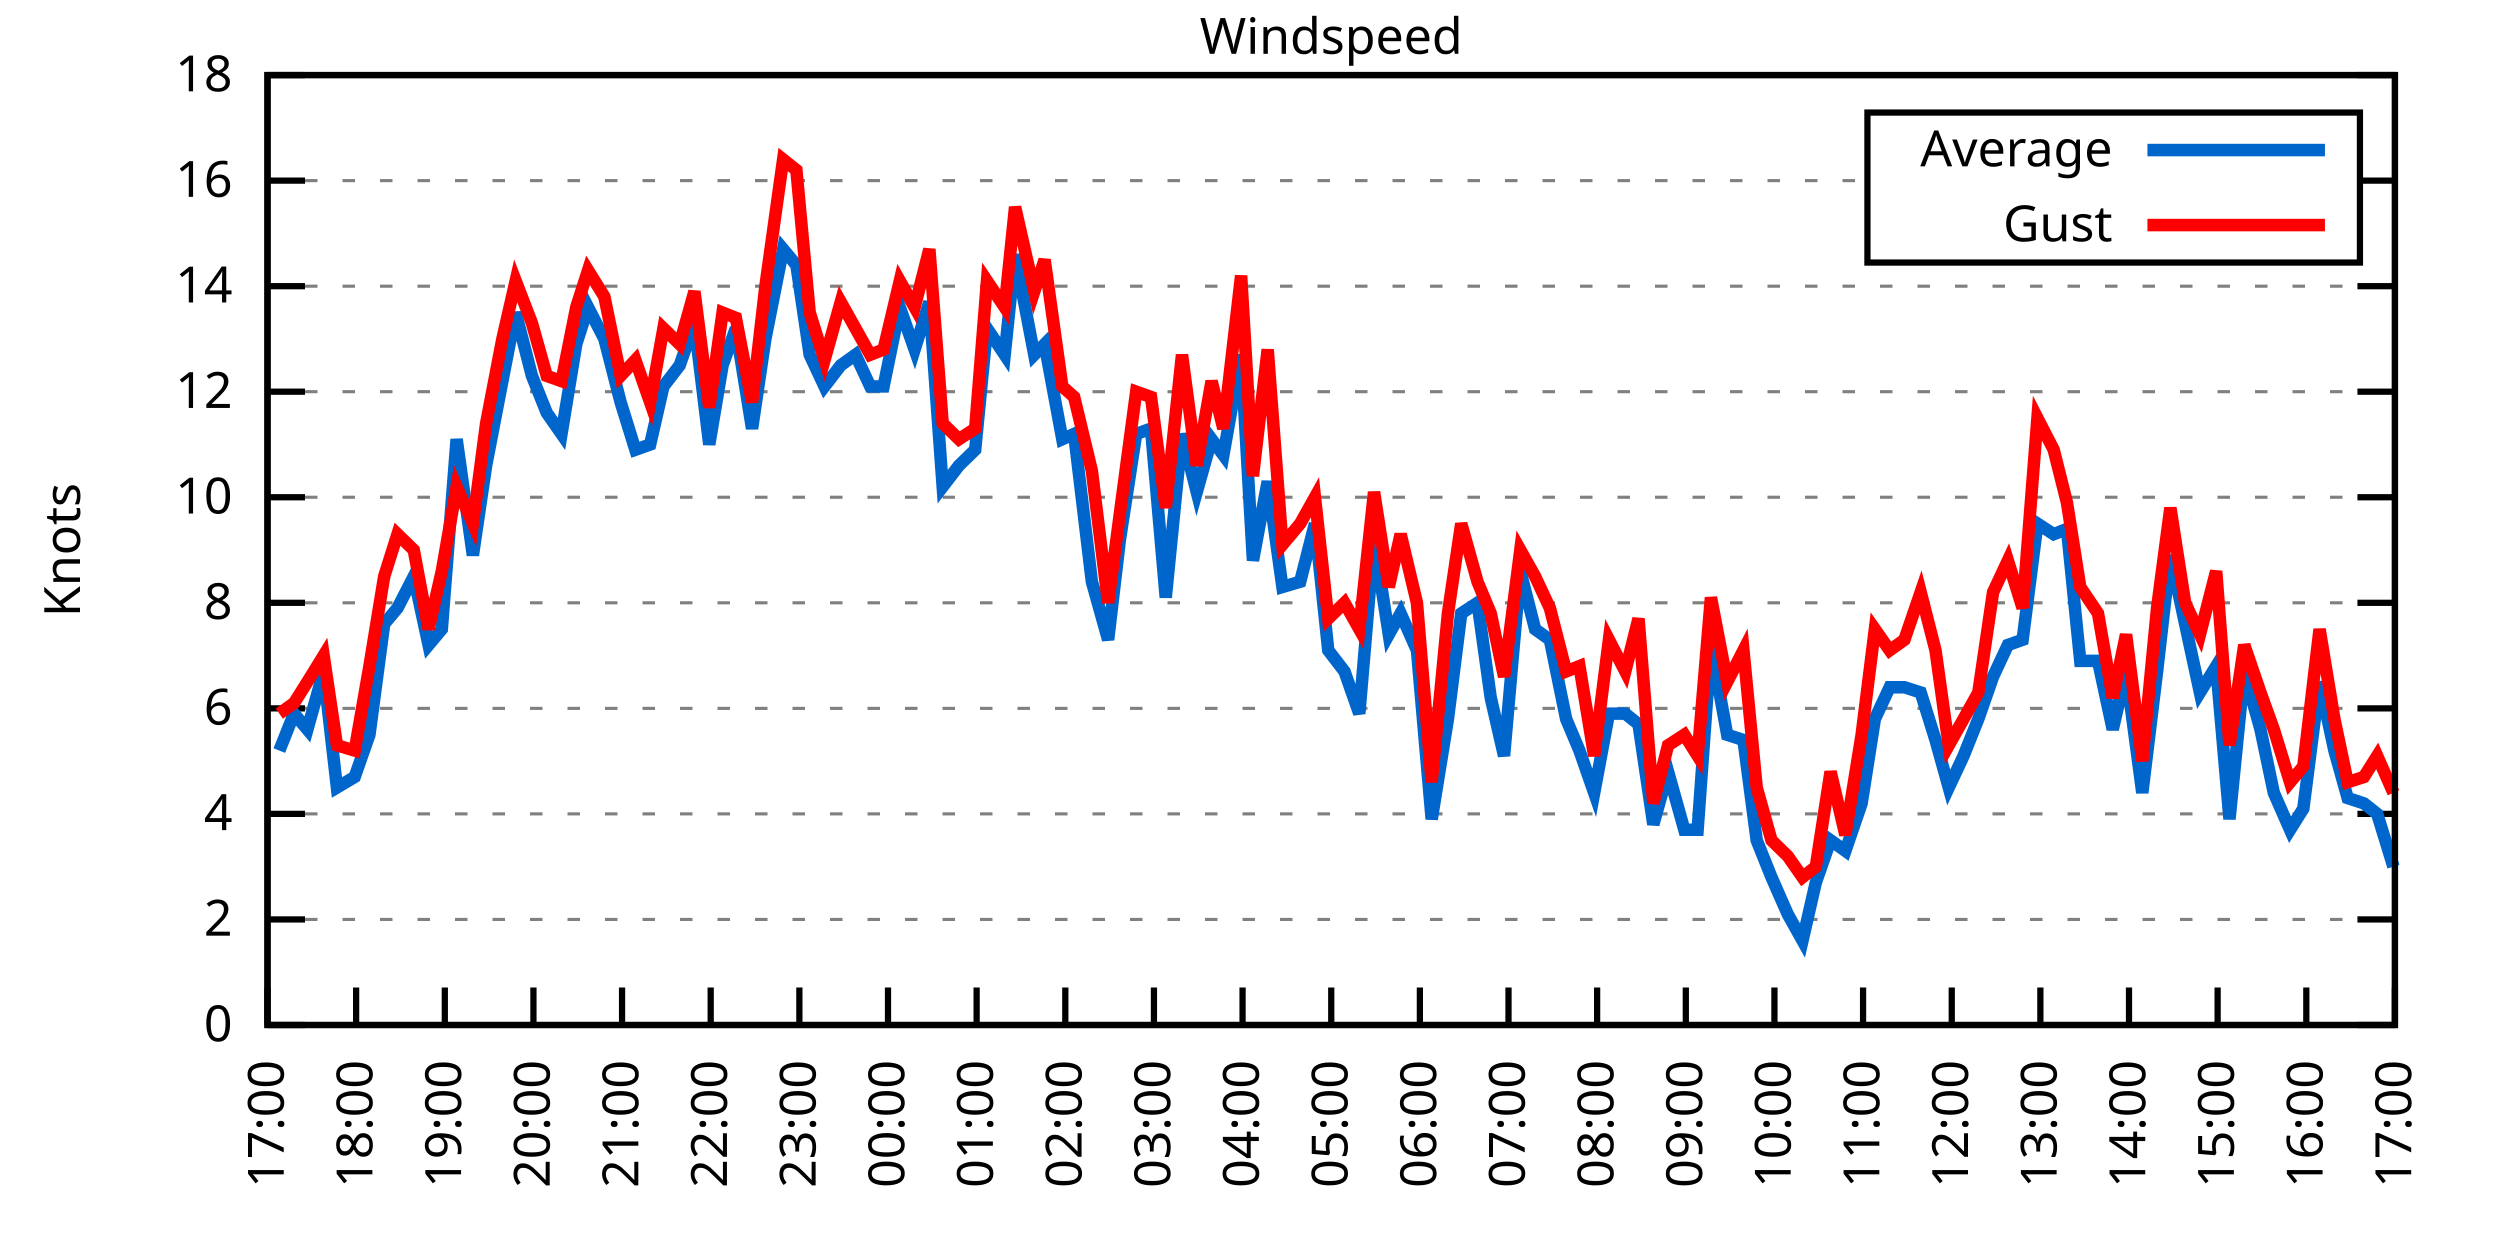
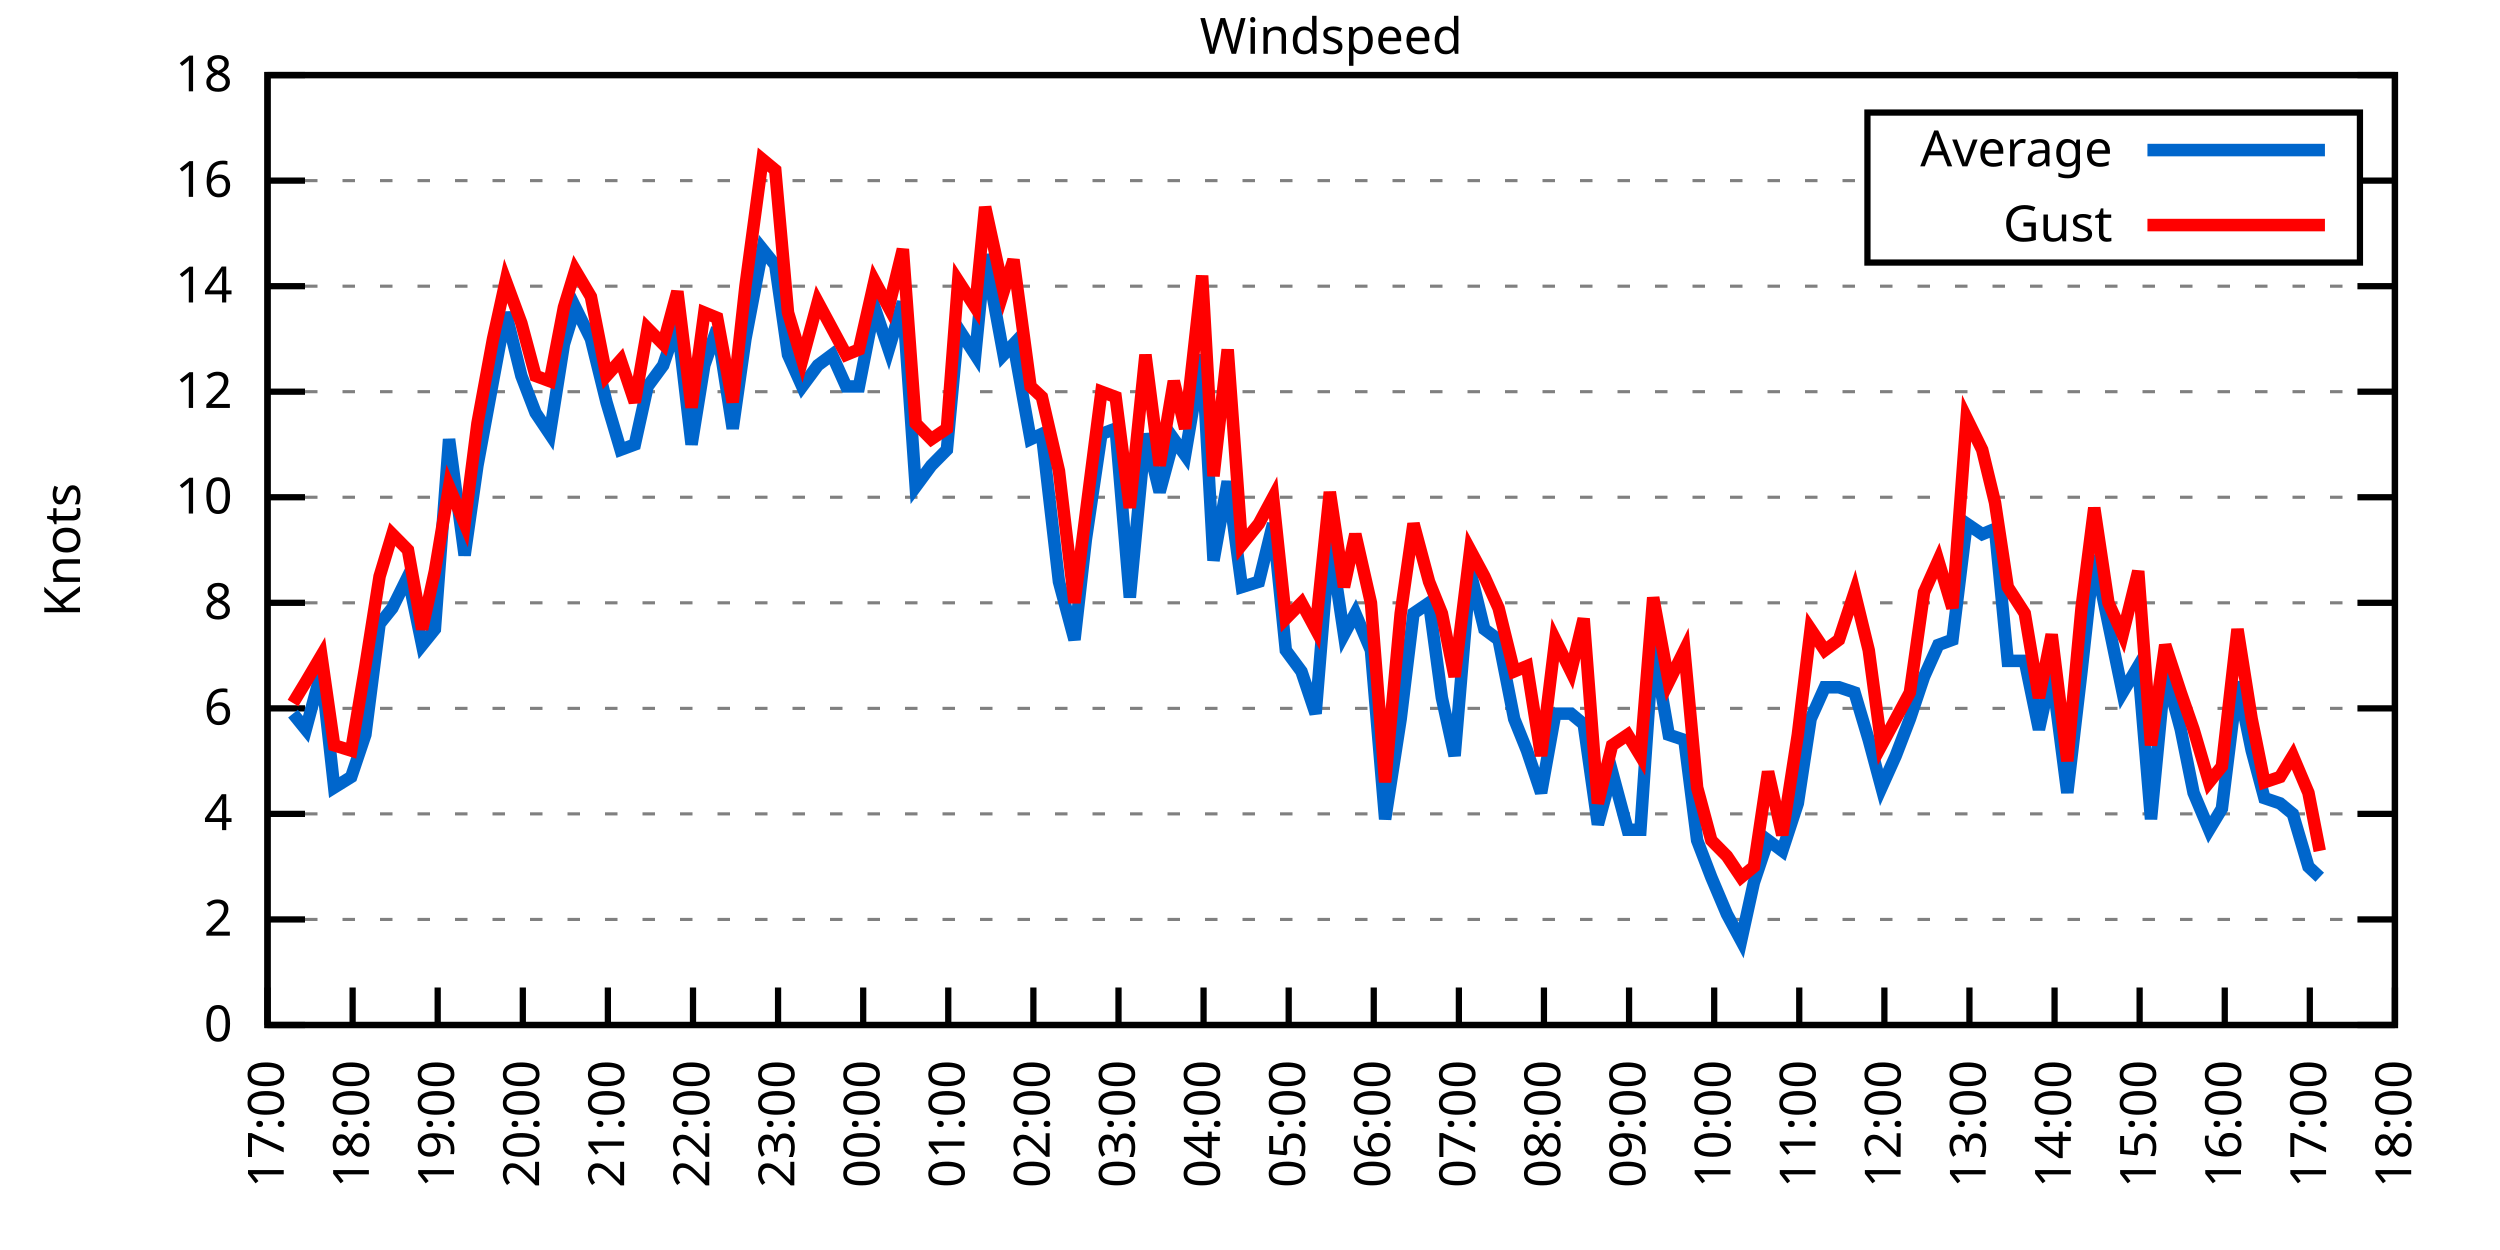
<svg xmlns="http://www.w3.org/2000/svg" xmlns:xlink="http://www.w3.org/1999/xlink" width="400" height="200" viewBox="0 0 400 200">
  <g id="gnuplot_canvas">
    <rect x="0" y="0" width="400" height="200" fill="none" />
    <defs>
      <circle id="gpDot" r="0.5" stroke-width="0.5" stroke="currentColor" />
      <path id="gpPt0" stroke-width="0.333" stroke="currentColor" d="M-1,0 h2 M0,-1 v2" />
      <path id="gpPt1" stroke-width="0.333" stroke="currentColor" d="M-1,-1 L1,1 M1,-1 L-1,1" />
      <path id="gpPt2" stroke-width="0.333" stroke="currentColor" d="M-1,0 L1,0 M0,-1 L0,1 M-1,-1 L1,1 M-1,1 L1,-1" />
      <rect id="gpPt3" stroke-width="0.333" stroke="currentColor" x="-1" y="-1" width="2" height="2" />
      <rect id="gpPt4" stroke-width="0.333" stroke="currentColor" fill="currentColor" x="-1" y="-1" width="2" height="2" />
      <circle id="gpPt5" stroke-width="0.333" stroke="currentColor" cx="0" cy="0" r="1" />
      <use xlink:href="#gpPt5" id="gpPt6" fill="currentColor" stroke="none" />
      <path id="gpPt7" stroke-width="0.333" stroke="currentColor" d="M0,-1.33 L-1.33,0.67 L1.33,0.67 z" />
      <use xlink:href="#gpPt7" id="gpPt8" fill="currentColor" stroke="none" />
      <use xlink:href="#gpPt7" id="gpPt9" stroke="currentColor" transform="rotate(180)" />
      <use xlink:href="#gpPt9" id="gpPt10" fill="currentColor" stroke="none" />
      <use xlink:href="#gpPt3" id="gpPt11" stroke="currentColor" transform="rotate(45)" />
      <use xlink:href="#gpPt11" id="gpPt12" fill="currentColor" stroke="none" />
      <path id="gpPt13" stroke-width="0.333" stroke="currentColor" d="M0,1.330 L1.265,0.411 L0.782,-1.067 L-0.782,-1.076 L-1.265,0.411 z" />
      <use xlink:href="#gpPt13" id="gpPt14" fill="currentColor" stroke="none" />
      <filter id="textbox" filterUnits="objectBoundingBox" x="0" y="0" height="1" width="1">
        <feFlood flood-color="white" flood-opacity="1" result="bgnd" />
        <feComposite in="SourceGraphic" in2="bgnd" operator="atop" />
      </filter>
      <filter id="greybox" filterUnits="objectBoundingBox" x="0" y="0" height="1" width="1">
        <feFlood flood-color="lightgrey" flood-opacity="1" result="grey" />
        <feComposite in="SourceGraphic" in2="grey" operator="atop" />
      </filter>
    </defs>
    <g fill="none" color="white" stroke="currentColor" stroke-width="1.00" stroke-linecap="butt" stroke-linejoin="miter">
</g>
    <g fill="none" color="black" stroke="currentColor" stroke-width="1.00" stroke-linecap="butt" stroke-linejoin="miter">
      <g stroke="none" shape-rendering="crispEdges">
        <polygon fill="rgb(255, 255, 255)" points="42.80,164.00 383.18,164.00 383.18,12.02 42.80,12.02 " />
      </g>
    </g>
    <g fill="none" color="black" stroke="currentColor" stroke-width="1.00" stroke-linecap="butt" stroke-linejoin="miter">
</g>
    <g fill="none" color="black" stroke="black" stroke-width="0.50" stroke-linecap="butt" stroke-linejoin="miter">
</g>
    <g fill="none" color="gray" stroke="currentColor" stroke-width="0.50" stroke-linecap="butt" stroke-linejoin="miter">
      <path stroke="gray" stroke-dasharray="2,4" class="gridline" d="M42.80,164.00 L383.19,164.00  " />
    </g>
    <g fill="none" color="gray" stroke="gray" stroke-width="1.00" stroke-linecap="butt" stroke-linejoin="miter">
</g>
    <g fill="none" color="black" stroke="currentColor" stroke-width="1.00" stroke-linecap="butt" stroke-linejoin="miter">
      <path stroke="black" d="M42.80,164.00 L48.80,164.00 M383.19,164.00 L377.19,164.00  " />
      <g transform="translate(37.20,166.60)" stroke="none" fill="black" font-family="Sans" font-size="8.00" text-anchor="end">
        <text>
          <tspan font-family="Sans"> 0</tspan>
        </text>
      </g>
    </g>
    <g fill="none" color="black" stroke="currentColor" stroke-width="1.00" stroke-linecap="butt" stroke-linejoin="miter">
</g>
    <g fill="none" color="black" stroke="black" stroke-width="0.50" stroke-linecap="butt" stroke-linejoin="miter">
</g>
    <g fill="none" color="gray" stroke="currentColor" stroke-width="0.50" stroke-linecap="butt" stroke-linejoin="miter">
      <path stroke="gray" stroke-dasharray="2,4" class="gridline" d="M42.80,147.11 L383.19,147.11  " />
    </g>
    <g fill="none" color="gray" stroke="gray" stroke-width="1.00" stroke-linecap="butt" stroke-linejoin="miter">
</g>
    <g fill="none" color="black" stroke="currentColor" stroke-width="1.00" stroke-linecap="butt" stroke-linejoin="miter">
      <path stroke="black" d="M42.80,147.11 L48.80,147.11 M383.19,147.11 L377.19,147.11  " />
      <g transform="translate(37.20,149.71)" stroke="none" fill="black" font-family="Sans" font-size="8.00" text-anchor="end">
        <text>
          <tspan font-family="Sans"> 2</tspan>
        </text>
      </g>
    </g>
    <g fill="none" color="black" stroke="currentColor" stroke-width="1.00" stroke-linecap="butt" stroke-linejoin="miter">
</g>
    <g fill="none" color="black" stroke="black" stroke-width="0.50" stroke-linecap="butt" stroke-linejoin="miter">
</g>
    <g fill="none" color="gray" stroke="currentColor" stroke-width="0.50" stroke-linecap="butt" stroke-linejoin="miter">
      <path stroke="gray" stroke-dasharray="2,4" class="gridline" d="M42.80,130.22 L383.19,130.22  " />
    </g>
    <g fill="none" color="gray" stroke="gray" stroke-width="1.00" stroke-linecap="butt" stroke-linejoin="miter">
</g>
    <g fill="none" color="black" stroke="currentColor" stroke-width="1.00" stroke-linecap="butt" stroke-linejoin="miter">
      <path stroke="black" d="M42.80,130.22 L48.80,130.22 M383.19,130.22 L377.19,130.22  " />
      <g transform="translate(37.20,132.82)" stroke="none" fill="black" font-family="Sans" font-size="8.00" text-anchor="end">
        <text>
          <tspan font-family="Sans"> 4</tspan>
        </text>
      </g>
    </g>
    <g fill="none" color="black" stroke="currentColor" stroke-width="1.00" stroke-linecap="butt" stroke-linejoin="miter">
</g>
    <g fill="none" color="black" stroke="black" stroke-width="0.50" stroke-linecap="butt" stroke-linejoin="miter">
</g>
    <g fill="none" color="gray" stroke="currentColor" stroke-width="0.50" stroke-linecap="butt" stroke-linejoin="miter">
      <path stroke="gray" stroke-dasharray="2,4" class="gridline" d="M42.80,113.34 L383.19,113.34  " />
    </g>
    <g fill="none" color="gray" stroke="gray" stroke-width="1.00" stroke-linecap="butt" stroke-linejoin="miter">
</g>
    <g fill="none" color="black" stroke="currentColor" stroke-width="1.00" stroke-linecap="butt" stroke-linejoin="miter">
      <path stroke="black" d="M42.80,113.34 L48.80,113.34 M383.19,113.34 L377.19,113.34  " />
      <g transform="translate(37.20,115.94)" stroke="none" fill="black" font-family="Sans" font-size="8.00" text-anchor="end">
        <text>
          <tspan font-family="Sans"> 6</tspan>
        </text>
      </g>
    </g>
    <g fill="none" color="black" stroke="currentColor" stroke-width="1.00" stroke-linecap="butt" stroke-linejoin="miter">
</g>
    <g fill="none" color="black" stroke="black" stroke-width="0.50" stroke-linecap="butt" stroke-linejoin="miter">
</g>
    <g fill="none" color="gray" stroke="currentColor" stroke-width="0.50" stroke-linecap="butt" stroke-linejoin="miter">
      <path stroke="gray" stroke-dasharray="2,4" class="gridline" d="M42.80,96.45 L383.19,96.45  " />
    </g>
    <g fill="none" color="gray" stroke="gray" stroke-width="1.00" stroke-linecap="butt" stroke-linejoin="miter">
</g>
    <g fill="none" color="black" stroke="currentColor" stroke-width="1.00" stroke-linecap="butt" stroke-linejoin="miter">
      <path stroke="black" d="M42.80,96.45 L48.80,96.45 M383.19,96.45 L377.19,96.45  " />
      <g transform="translate(37.20,99.05)" stroke="none" fill="black" font-family="Sans" font-size="8.00" text-anchor="end">
        <text>
          <tspan font-family="Sans"> 8</tspan>
        </text>
      </g>
    </g>
    <g fill="none" color="black" stroke="currentColor" stroke-width="1.00" stroke-linecap="butt" stroke-linejoin="miter">
</g>
    <g fill="none" color="black" stroke="black" stroke-width="0.50" stroke-linecap="butt" stroke-linejoin="miter">
</g>
    <g fill="none" color="gray" stroke="currentColor" stroke-width="0.50" stroke-linecap="butt" stroke-linejoin="miter">
      <path stroke="gray" stroke-dasharray="2,4" class="gridline" d="M42.80,79.56 L383.19,79.56  " />
    </g>
    <g fill="none" color="gray" stroke="gray" stroke-width="1.00" stroke-linecap="butt" stroke-linejoin="miter">
</g>
    <g fill="none" color="black" stroke="currentColor" stroke-width="1.00" stroke-linecap="butt" stroke-linejoin="miter">
      <path stroke="black" d="M42.80,79.56 L48.80,79.56 M383.19,79.56 L377.19,79.56  " />
      <g transform="translate(37.20,82.16)" stroke="none" fill="black" font-family="Sans" font-size="8.00" text-anchor="end">
        <text>
          <tspan font-family="Sans"> 10</tspan>
        </text>
      </g>
    </g>
    <g fill="none" color="black" stroke="currentColor" stroke-width="1.00" stroke-linecap="butt" stroke-linejoin="miter">
</g>
    <g fill="none" color="black" stroke="black" stroke-width="0.50" stroke-linecap="butt" stroke-linejoin="miter">
</g>
    <g fill="none" color="gray" stroke="currentColor" stroke-width="0.50" stroke-linecap="butt" stroke-linejoin="miter">
      <path stroke="gray" stroke-dasharray="2,4" class="gridline" d="M42.80,62.67 L383.19,62.67  " />
    </g>
    <g fill="none" color="gray" stroke="gray" stroke-width="1.00" stroke-linecap="butt" stroke-linejoin="miter">
</g>
    <g fill="none" color="black" stroke="currentColor" stroke-width="1.00" stroke-linecap="butt" stroke-linejoin="miter">
      <path stroke="black" d="M42.80,62.67 L48.80,62.67 M383.19,62.67 L377.19,62.67  " />
      <g transform="translate(37.20,65.27)" stroke="none" fill="black" font-family="Sans" font-size="8.00" text-anchor="end">
        <text>
          <tspan font-family="Sans"> 12</tspan>
        </text>
      </g>
    </g>
    <g fill="none" color="black" stroke="currentColor" stroke-width="1.00" stroke-linecap="butt" stroke-linejoin="miter">
</g>
    <g fill="none" color="black" stroke="black" stroke-width="0.50" stroke-linecap="butt" stroke-linejoin="miter">
</g>
    <g fill="none" color="gray" stroke="currentColor" stroke-width="0.50" stroke-linecap="butt" stroke-linejoin="miter">
      <path stroke="gray" stroke-dasharray="2,4" class="gridline" d="M42.80,45.79 L383.19,45.79  " />
    </g>
    <g fill="none" color="gray" stroke="gray" stroke-width="1.00" stroke-linecap="butt" stroke-linejoin="miter">
</g>
    <g fill="none" color="black" stroke="currentColor" stroke-width="1.00" stroke-linecap="butt" stroke-linejoin="miter">
      <path stroke="black" d="M42.80,45.79 L48.80,45.79 M383.19,45.79 L377.19,45.79  " />
      <g transform="translate(37.20,48.39)" stroke="none" fill="black" font-family="Sans" font-size="8.00" text-anchor="end">
        <text>
          <tspan font-family="Sans"> 14</tspan>
        </text>
      </g>
    </g>
    <g fill="none" color="black" stroke="currentColor" stroke-width="1.00" stroke-linecap="butt" stroke-linejoin="miter">
</g>
    <g fill="none" color="black" stroke="black" stroke-width="0.50" stroke-linecap="butt" stroke-linejoin="miter">
</g>
    <g fill="none" color="gray" stroke="currentColor" stroke-width="0.50" stroke-linecap="butt" stroke-linejoin="miter">
      <path stroke="gray" stroke-dasharray="2,4" class="gridline" d="M42.80,28.90 L298.79,28.90 M377.59,28.90 L383.19,28.90  " />
    </g>
    <g fill="none" color="gray" stroke="gray" stroke-width="1.00" stroke-linecap="butt" stroke-linejoin="miter">
</g>
    <g fill="none" color="black" stroke="currentColor" stroke-width="1.00" stroke-linecap="butt" stroke-linejoin="miter">
      <path stroke="black" d="M42.80,28.90 L48.80,28.90 M383.19,28.90 L377.19,28.90  " />
      <g transform="translate(37.20,31.50)" stroke="none" fill="black" font-family="Sans" font-size="8.00" text-anchor="end">
        <text>
          <tspan font-family="Sans"> 16</tspan>
        </text>
      </g>
    </g>
    <g fill="none" color="black" stroke="currentColor" stroke-width="1.00" stroke-linecap="butt" stroke-linejoin="miter">
</g>
    <g fill="none" color="black" stroke="black" stroke-width="0.50" stroke-linecap="butt" stroke-linejoin="miter">
</g>
    <g fill="none" color="gray" stroke="currentColor" stroke-width="0.50" stroke-linecap="butt" stroke-linejoin="miter">
      <path stroke="gray" stroke-dasharray="2,4" class="gridline" d="M42.80,12.01 L383.19,12.01  " />
    </g>
    <g fill="none" color="gray" stroke="gray" stroke-width="1.00" stroke-linecap="butt" stroke-linejoin="miter">
</g>
    <g fill="none" color="black" stroke="currentColor" stroke-width="1.00" stroke-linecap="butt" stroke-linejoin="miter">
      <path stroke="black" d="M42.80,12.01 L48.80,12.01 M383.19,12.01 L377.19,12.01  " />
      <g transform="translate(37.20,14.61)" stroke="none" fill="black" font-family="Sans" font-size="8.00" text-anchor="end">
        <text>
          <tspan font-family="Sans"> 18</tspan>
        </text>
      </g>
    </g>
    <g fill="none" color="black" stroke="currentColor" stroke-width="1.00" stroke-linecap="butt" stroke-linejoin="miter">
      <path stroke="black" d="M42.80,164.00 L42.80,158.00  " />
      <g transform="translate(45.40,169.60) rotate(270.00)" stroke="none" fill="black" font-family="Sans" font-size="8.00" text-anchor="end">
        <text>
          <tspan font-family="Sans">17:00</tspan>
        </text>
      </g>
    </g>
    <g fill="none" color="black" stroke="currentColor" stroke-width="1.00" stroke-linecap="butt" stroke-linejoin="miter">
-       <path stroke="black" d="M56.98,164.00 L56.98,158.00  " />
-       <g transform="translate(59.58,169.60) rotate(270.00)" stroke="none" fill="black" font-family="Sans" font-size="8.00" text-anchor="end">
+       <path stroke="black" d="M56.42,164.00 L56.42,158.00  " />
+       <g transform="translate(59.02,169.60) rotate(270.00)" stroke="none" fill="black" font-family="Sans" font-size="8.00" text-anchor="end">
        <text>
          <tspan font-family="Sans">18:00</tspan>
        </text>
      </g>
    </g>
    <g fill="none" color="black" stroke="currentColor" stroke-width="1.00" stroke-linecap="butt" stroke-linejoin="miter">
-       <path stroke="black" d="M71.17,164.00 L71.17,158.00  " />
-       <g transform="translate(73.77,169.60) rotate(270.00)" stroke="none" fill="black" font-family="Sans" font-size="8.00" text-anchor="end">
+       <path stroke="black" d="M70.03,164.00 L70.03,158.00  " />
+       <g transform="translate(72.63,169.60) rotate(270.00)" stroke="none" fill="black" font-family="Sans" font-size="8.00" text-anchor="end">
        <text>
          <tspan font-family="Sans">19:00</tspan>
        </text>
      </g>
    </g>
    <g fill="none" color="black" stroke="currentColor" stroke-width="1.00" stroke-linecap="butt" stroke-linejoin="miter">
-       <path stroke="black" d="M85.35,164.00 L85.35,158.00  " />
-       <g transform="translate(87.95,169.60) rotate(270.00)" stroke="none" fill="black" font-family="Sans" font-size="8.00" text-anchor="end">
+       <path stroke="black" d="M83.65,164.00 L83.65,158.00  " />
+       <g transform="translate(86.25,169.60) rotate(270.00)" stroke="none" fill="black" font-family="Sans" font-size="8.00" text-anchor="end">
        <text>
          <tspan font-family="Sans">20:00</tspan>
        </text>
      </g>
    </g>
    <g fill="none" color="black" stroke="currentColor" stroke-width="1.00" stroke-linecap="butt" stroke-linejoin="miter">
-       <path stroke="black" d="M99.53,164.00 L99.53,158.00  " />
-       <g transform="translate(102.13,169.60) rotate(270.00)" stroke="none" fill="black" font-family="Sans" font-size="8.00" text-anchor="end">
+       <path stroke="black" d="M97.26,164.00 L97.26,158.00  " />
+       <g transform="translate(99.86,169.60) rotate(270.00)" stroke="none" fill="black" font-family="Sans" font-size="8.00" text-anchor="end">
        <text>
          <tspan font-family="Sans">21:00</tspan>
        </text>
      </g>
    </g>
    <g fill="none" color="black" stroke="currentColor" stroke-width="1.00" stroke-linecap="butt" stroke-linejoin="miter">
-       <path stroke="black" d="M113.71,164.00 L113.71,158.00  " />
-       <g transform="translate(116.31,169.60) rotate(270.00)" stroke="none" fill="black" font-family="Sans" font-size="8.00" text-anchor="end">
+       <path stroke="black" d="M110.88,164.00 L110.88,158.00  " />
+       <g transform="translate(113.48,169.60) rotate(270.00)" stroke="none" fill="black" font-family="Sans" font-size="8.00" text-anchor="end">
        <text>
          <tspan font-family="Sans">22:00</tspan>
        </text>
      </g>
    </g>
    <g fill="none" color="black" stroke="currentColor" stroke-width="1.00" stroke-linecap="butt" stroke-linejoin="miter">
-       <path stroke="black" d="M127.90,164.00 L127.90,158.00  " />
-       <g transform="translate(130.50,169.60) rotate(270.00)" stroke="none" fill="black" font-family="Sans" font-size="8.00" text-anchor="end">
+       <path stroke="black" d="M124.49,164.00 L124.49,158.00  " />
+       <g transform="translate(127.09,169.60) rotate(270.00)" stroke="none" fill="black" font-family="Sans" font-size="8.00" text-anchor="end">
        <text>
          <tspan font-family="Sans">23:00</tspan>
        </text>
      </g>
    </g>
    <g fill="none" color="black" stroke="currentColor" stroke-width="1.00" stroke-linecap="butt" stroke-linejoin="miter">
-       <path stroke="black" d="M142.08,164.00 L142.08,158.00  " />
-       <g transform="translate(144.68,169.60) rotate(270.00)" stroke="none" fill="black" font-family="Sans" font-size="8.00" text-anchor="end">
+       <path stroke="black" d="M138.11,164.00 L138.11,158.00  " />
+       <g transform="translate(140.71,169.60) rotate(270.00)" stroke="none" fill="black" font-family="Sans" font-size="8.00" text-anchor="end">
        <text>
          <tspan font-family="Sans">00:00</tspan>
        </text>
      </g>
    </g>
    <g fill="none" color="black" stroke="currentColor" stroke-width="1.00" stroke-linecap="butt" stroke-linejoin="miter">
-       <path stroke="black" d="M156.26,164.00 L156.26,158.00  " />
-       <g transform="translate(158.86,169.60) rotate(270.00)" stroke="none" fill="black" font-family="Sans" font-size="8.00" text-anchor="end">
+       <path stroke="black" d="M151.72,164.00 L151.72,158.00  " />
+       <g transform="translate(154.32,169.60) rotate(270.00)" stroke="none" fill="black" font-family="Sans" font-size="8.00" text-anchor="end">
        <text>
          <tspan font-family="Sans">01:00</tspan>
        </text>
      </g>
    </g>
    <g fill="none" color="black" stroke="currentColor" stroke-width="1.00" stroke-linecap="butt" stroke-linejoin="miter">
-       <path stroke="black" d="M170.45,164.00 L170.45,158.00  " />
-       <g transform="translate(173.05,169.60) rotate(270.00)" stroke="none" fill="black" font-family="Sans" font-size="8.00" text-anchor="end">
+       <path stroke="black" d="M165.34,164.00 L165.34,158.00  " />
+       <g transform="translate(167.94,169.60) rotate(270.00)" stroke="none" fill="black" font-family="Sans" font-size="8.00" text-anchor="end">
        <text>
          <tspan font-family="Sans">02:00</tspan>
        </text>
      </g>
    </g>
    <g fill="none" color="black" stroke="currentColor" stroke-width="1.00" stroke-linecap="butt" stroke-linejoin="miter">
-       <path stroke="black" d="M184.63,164.00 L184.63,158.00  " />
-       <g transform="translate(187.23,169.60) rotate(270.00)" stroke="none" fill="black" font-family="Sans" font-size="8.00" text-anchor="end">
+       <path stroke="black" d="M178.96,164.00 L178.96,158.00  " />
+       <g transform="translate(181.56,169.60) rotate(270.00)" stroke="none" fill="black" font-family="Sans" font-size="8.00" text-anchor="end">
        <text>
          <tspan font-family="Sans">03:00</tspan>
        </text>
      </g>
    </g>
    <g fill="none" color="black" stroke="currentColor" stroke-width="1.00" stroke-linecap="butt" stroke-linejoin="miter">
-       <path stroke="black" d="M198.81,164.00 L198.81,158.00  " />
-       <g transform="translate(201.41,169.60) rotate(270.00)" stroke="none" fill="black" font-family="Sans" font-size="8.00" text-anchor="end">
+       <path stroke="black" d="M192.57,164.00 L192.57,158.00  " />
+       <g transform="translate(195.17,169.60) rotate(270.00)" stroke="none" fill="black" font-family="Sans" font-size="8.00" text-anchor="end">
        <text>
          <tspan font-family="Sans">04:00</tspan>
        </text>
      </g>
    </g>
    <g fill="none" color="black" stroke="currentColor" stroke-width="1.00" stroke-linecap="butt" stroke-linejoin="miter">
-       <path stroke="black" d="M213.00,164.00 L213.00,158.00  " />
-       <g transform="translate(215.60,169.60) rotate(270.00)" stroke="none" fill="black" font-family="Sans" font-size="8.00" text-anchor="end">
+       <path stroke="black" d="M206.19,164.00 L206.19,158.00  " />
+       <g transform="translate(208.79,169.60) rotate(270.00)" stroke="none" fill="black" font-family="Sans" font-size="8.00" text-anchor="end">
        <text>
          <tspan font-family="Sans">05:00</tspan>
        </text>
      </g>
    </g>
    <g fill="none" color="black" stroke="currentColor" stroke-width="1.00" stroke-linecap="butt" stroke-linejoin="miter">
-       <path stroke="black" d="M227.18,164.00 L227.18,158.00  " />
-       <g transform="translate(229.78,169.60) rotate(270.00)" stroke="none" fill="black" font-family="Sans" font-size="8.00" text-anchor="end">
+       <path stroke="black" d="M219.80,164.00 L219.80,158.00  " />
+       <g transform="translate(222.40,169.60) rotate(270.00)" stroke="none" fill="black" font-family="Sans" font-size="8.00" text-anchor="end">
        <text>
          <tspan font-family="Sans">06:00</tspan>
        </text>
      </g>
    </g>
    <g fill="none" color="black" stroke="currentColor" stroke-width="1.00" stroke-linecap="butt" stroke-linejoin="miter">
-       <path stroke="black" d="M241.36,164.00 L241.36,158.00  " />
-       <g transform="translate(243.96,169.60) rotate(270.00)" stroke="none" fill="black" font-family="Sans" font-size="8.00" text-anchor="end">
+       <path stroke="black" d="M233.42,164.00 L233.42,158.00  " />
+       <g transform="translate(236.02,169.60) rotate(270.00)" stroke="none" fill="black" font-family="Sans" font-size="8.00" text-anchor="end">
        <text>
          <tspan font-family="Sans">07:00</tspan>
        </text>
      </g>
    </g>
    <g fill="none" color="black" stroke="currentColor" stroke-width="1.00" stroke-linecap="butt" stroke-linejoin="miter">
-       <path stroke="black" d="M255.54,164.00 L255.54,158.00  " />
-       <g transform="translate(258.14,169.60) rotate(270.00)" stroke="none" fill="black" font-family="Sans" font-size="8.00" text-anchor="end">
+       <path stroke="black" d="M247.03,164.00 L247.03,158.00  " />
+       <g transform="translate(249.63,169.60) rotate(270.00)" stroke="none" fill="black" font-family="Sans" font-size="8.00" text-anchor="end">
        <text>
          <tspan font-family="Sans">08:00</tspan>
        </text>
      </g>
    </g>
    <g fill="none" color="black" stroke="currentColor" stroke-width="1.00" stroke-linecap="butt" stroke-linejoin="miter">
-       <path stroke="black" d="M269.73,164.00 L269.73,158.00  " />
-       <g transform="translate(272.33,169.60) rotate(270.00)" stroke="none" fill="black" font-family="Sans" font-size="8.00" text-anchor="end">
+       <path stroke="black" d="M260.65,164.00 L260.65,158.00  " />
+       <g transform="translate(263.25,169.60) rotate(270.00)" stroke="none" fill="black" font-family="Sans" font-size="8.00" text-anchor="end">
        <text>
          <tspan font-family="Sans">09:00</tspan>
        </text>
      </g>
    </g>
    <g fill="none" color="black" stroke="currentColor" stroke-width="1.00" stroke-linecap="butt" stroke-linejoin="miter">
-       <path stroke="black" d="M283.91,164.00 L283.91,158.00  " />
-       <g transform="translate(286.51,169.60) rotate(270.00)" stroke="none" fill="black" font-family="Sans" font-size="8.00" text-anchor="end">
+       <path stroke="black" d="M274.27,164.00 L274.27,158.00  " />
+       <g transform="translate(276.87,169.60) rotate(270.00)" stroke="none" fill="black" font-family="Sans" font-size="8.00" text-anchor="end">
        <text>
          <tspan font-family="Sans">10:00</tspan>
        </text>
      </g>
    </g>
    <g fill="none" color="black" stroke="currentColor" stroke-width="1.00" stroke-linecap="butt" stroke-linejoin="miter">
-       <path stroke="black" d="M298.09,164.00 L298.09,158.00  " />
-       <g transform="translate(300.69,169.60) rotate(270.00)" stroke="none" fill="black" font-family="Sans" font-size="8.00" text-anchor="end">
+       <path stroke="black" d="M287.88,164.00 L287.88,158.00  " />
+       <g transform="translate(290.48,169.60) rotate(270.00)" stroke="none" fill="black" font-family="Sans" font-size="8.00" text-anchor="end">
        <text>
          <tspan font-family="Sans">11:00</tspan>
        </text>
      </g>
    </g>
    <g fill="none" color="black" stroke="currentColor" stroke-width="1.00" stroke-linecap="butt" stroke-linejoin="miter">
-       <path stroke="black" d="M312.28,164.00 L312.28,158.00  " />
-       <g transform="translate(314.88,169.60) rotate(270.00)" stroke="none" fill="black" font-family="Sans" font-size="8.00" text-anchor="end">
+       <path stroke="black" d="M301.50,164.00 L301.50,158.00  " />
+       <g transform="translate(304.10,169.60) rotate(270.00)" stroke="none" fill="black" font-family="Sans" font-size="8.00" text-anchor="end">
        <text>
          <tspan font-family="Sans">12:00</tspan>
        </text>
      </g>
    </g>
    <g fill="none" color="black" stroke="currentColor" stroke-width="1.00" stroke-linecap="butt" stroke-linejoin="miter">
-       <path stroke="black" d="M326.46,164.00 L326.46,158.00  " />
-       <g transform="translate(329.06,169.60) rotate(270.00)" stroke="none" fill="black" font-family="Sans" font-size="8.00" text-anchor="end">
+       <path stroke="black" d="M315.11,164.00 L315.11,158.00  " />
+       <g transform="translate(317.71,169.60) rotate(270.00)" stroke="none" fill="black" font-family="Sans" font-size="8.00" text-anchor="end">
        <text>
          <tspan font-family="Sans">13:00</tspan>
        </text>
      </g>
    </g>
    <g fill="none" color="black" stroke="currentColor" stroke-width="1.00" stroke-linecap="butt" stroke-linejoin="miter">
-       <path stroke="black" d="M340.64,164.00 L340.64,158.00  " />
-       <g transform="translate(343.24,169.60) rotate(270.00)" stroke="none" fill="black" font-family="Sans" font-size="8.00" text-anchor="end">
+       <path stroke="black" d="M328.73,164.00 L328.73,158.00  " />
+       <g transform="translate(331.33,169.60) rotate(270.00)" stroke="none" fill="black" font-family="Sans" font-size="8.00" text-anchor="end">
        <text>
          <tspan font-family="Sans">14:00</tspan>
        </text>
      </g>
    </g>
    <g fill="none" color="black" stroke="currentColor" stroke-width="1.00" stroke-linecap="butt" stroke-linejoin="miter">
-       <path stroke="black" d="M354.82,164.00 L354.82,158.00  " />
-       <g transform="translate(357.42,169.60) rotate(270.00)" stroke="none" fill="black" font-family="Sans" font-size="8.00" text-anchor="end">
+       <path stroke="black" d="M342.34,164.00 L342.34,158.00  " />
+       <g transform="translate(344.94,169.60) rotate(270.00)" stroke="none" fill="black" font-family="Sans" font-size="8.00" text-anchor="end">
        <text>
          <tspan font-family="Sans">15:00</tspan>
        </text>
      </g>
    </g>
    <g fill="none" color="black" stroke="currentColor" stroke-width="1.00" stroke-linecap="butt" stroke-linejoin="miter">
-       <path stroke="black" d="M369.01,164.00 L369.01,158.00  " />
-       <g transform="translate(371.61,169.60) rotate(270.00)" stroke="none" fill="black" font-family="Sans" font-size="8.00" text-anchor="end">
+       <path stroke="black" d="M355.96,164.00 L355.96,158.00  " />
+       <g transform="translate(358.56,169.60) rotate(270.00)" stroke="none" fill="black" font-family="Sans" font-size="8.00" text-anchor="end">
        <text>
          <tspan font-family="Sans">16:00</tspan>
+         </text>
+       </g>
+     </g>
+     <g fill="none" color="black" stroke="currentColor" stroke-width="1.00" stroke-linecap="butt" stroke-linejoin="miter">
+       <path stroke="black" d="M369.57,164.00 L369.57,158.00  " />
+       <g transform="translate(372.17,169.60) rotate(270.00)" stroke="none" fill="black" font-family="Sans" font-size="8.00" text-anchor="end">
+         <text>
+           <tspan font-family="Sans">17:00</tspan>
        </text>
      </g>
    </g>
    <g fill="none" color="black" stroke="currentColor" stroke-width="1.00" stroke-linecap="butt" stroke-linejoin="miter">
      <path stroke="black" d="M383.19,164.00 L383.19,158.00  " />
      <g transform="translate(385.79,169.60) rotate(270.00)" stroke="none" fill="black" font-family="Sans" font-size="8.00" text-anchor="end">
        <text>
-           <tspan font-family="Sans">17:00</tspan>
+           <tspan font-family="Sans">18:00</tspan>
        </text>
      </g>
    </g>
    <g fill="none" color="black" stroke="currentColor" stroke-width="1.00" stroke-linecap="butt" stroke-linejoin="miter">
</g>
    <g fill="none" color="black" stroke="currentColor" stroke-width="1.00" stroke-linecap="butt" stroke-linejoin="miter">
      <path stroke="black" d="M42.80,12.01 L42.80,164.00 L383.19,164.00 L383.19,12.01 L42.80,12.01 Z  " />
    </g>
    <g fill="none" color="black" stroke="currentColor" stroke-width="1.00" stroke-linecap="butt" stroke-linejoin="miter">
</g>
    <g fill="none" color="black" stroke="currentColor" stroke-width="1.00" stroke-linecap="butt" stroke-linejoin="miter">
      <path stroke="black" d="M298.79,42.01 L298.79,18.01 L377.59,18.01 L377.59,42.01 L298.79,42.01 Z  " />
    </g>
    <g id="Windspeed_plot_1">
      <g fill="none" color="white" stroke="black" stroke-width="2.00" stroke-linecap="butt" stroke-linejoin="miter">
</g>
      <g fill="none" color="black" stroke="currentColor" stroke-width="2.00" stroke-linecap="butt" stroke-linejoin="miter">
        <g transform="translate(337.99,26.61)" stroke="none" fill="black" font-family="Sans" font-size="8.00" text-anchor="end">
          <text>
            <tspan font-family="Sans">Average</tspan>
          </text>
        </g>
      </g>
      <g fill="none" color="black" stroke="currentColor" stroke-width="2.00" stroke-linecap="butt" stroke-linejoin="miter">
-         <path stroke="rgb(  0, 102, 204)" d="M343.59,24.01 L371.99,24.01 M44.69,120.09 L47.05,114.18 L49.18,116.71 L51.78,107.43 L53.91,126.00 L56.75,124.31   L59.11,117.56 L61.47,99.83 L63.60,97.29 L66.20,92.23 L68.57,103.20 L70.69,100.67 L73.06,70.27 L75.66,88.85   L77.78,74.49 L80.38,60.98 L82.51,50.01 L85.11,60.14 L87.48,66.05 L89.84,69.43 L92.20,55.07 L94.09,49.16   L96.70,54.23 L99.30,64.36 L101.66,71.96 L104.02,71.12 L106.15,61.83 L108.75,58.45 L111.11,51.70 L113.48,71.12   L115.61,58.45 L117.73,52.54 L120.33,68.58 L122.46,54.23 L125.30,39.87 L127.42,42.41 L129.55,56.76 L131.92,61.83   L134.52,58.45 L136.88,56.76 L139.24,61.83 L141.37,61.83 L143.97,49.16 L146.34,55.92 L148.70,48.32 L150.83,77.87   L153.43,74.49 L156.03,71.96 L157.92,52.54 L160.75,56.76 L162.41,40.72 L165.48,56.76 L167.14,55.07 L169.97,70.27   L171.86,69.43 L174.70,93.07 L177.30,102.36 L179.19,86.32 L181.79,69.43 L184.16,68.58 L186.52,95.60 L189.12,69.43   L191.48,78.72 L193.85,70.27 L195.74,72.81 L198.58,56.76 L200.47,89.69 L202.83,77.03 L205.19,93.92 L208.03,93.07   L210.39,83.78 L212.52,104.05 L215.12,107.43 L217.49,114.18 L219.85,86.32 L222.21,101.52 L224.10,98.14 L226.71,104.05   L229.07,131.07 L231.67,115.03 L233.80,98.14 L236.40,96.45 L238.52,111.65 L240.65,120.94 L243.25,91.38 L245.62,100.67   L247.98,102.36 L250.58,115.03 L252.71,120.09 L255.07,126.85 L257.43,114.18 L260.04,114.18 L262.16,115.87 L264.53,131.91   L266.89,123.47 L269.49,132.76 L271.62,132.76 L273.75,103.20 L276.35,117.56 L278.95,118.40 L281.07,134.45 L283.44,140.36   L286.04,146.27 L288.40,150.49 L290.53,141.20 L292.89,134.45 L295.26,136.14 L297.86,128.54 L299.98,115.03 L302.35,109.96   L304.71,109.96 L307.31,110.80 L309.68,118.40 L311.80,126.00 L314.17,120.94 L316.53,115.03 L318.89,108.27 L321.26,103.20   L323.62,102.36 L325.99,83.78 L328.59,85.47 L330.71,84.63 L332.84,105.74 L335.68,105.74 L338.04,116.71 L340.17,107.43   L342.77,126.85 L345.13,107.43 L347.26,88.85 L349.62,99.83 L351.99,110.80 L354.59,106.58 L356.72,131.07 L359.08,107.43   L361.68,116.71 L363.81,126.85 L366.41,132.76 L368.53,129.38 L371.13,109.11 L373.50,120.09 L375.63,127.69 L378.23,128.54   L380.35,130.22 L382.95,138.67  " />
+         <path stroke="rgb(  0, 102, 204)" d="M343.59,24.01 L371.99,24.01 M46.88,114.18 L48.93,116.71 L51.42,107.43 L53.47,126.00 L56.19,124.31 L58.46,117.56   L60.73,99.83 L62.77,97.29 L65.27,92.23 L67.54,103.20 L69.58,100.67 L71.85,70.27 L74.34,88.85 L76.39,74.49   L78.88,60.98 L80.92,50.01 L83.42,60.14 L85.69,66.05 L87.96,69.43 L90.23,55.07 L92.04,49.16 L94.54,54.23   L97.04,64.36 L99.30,71.96 L101.57,71.12 L103.62,61.83 L106.11,58.45 L108.38,51.70 L110.65,71.12 L112.69,58.45   L114.74,52.54 L117.23,68.58 L119.27,54.23 L122.00,39.87 L124.04,42.41 L126.08,56.76 L128.35,61.83 L130.85,58.45   L133.12,56.76 L135.39,61.83 L137.43,61.83 L139.92,49.16 L142.19,55.92 L144.46,48.32 L146.51,77.87 L149.00,74.49   L151.50,71.96 L153.31,52.54 L156.04,56.76 L157.62,40.72 L160.57,56.76 L162.16,55.07 L164.89,70.27 L166.70,69.43   L169.43,93.07 L171.92,102.36 L173.74,86.32 L176.23,69.43 L178.50,68.58 L180.77,95.60 L183.27,69.43 L185.54,78.72   L187.81,70.27 L189.62,72.81 L192.34,56.76 L194.16,89.69 L196.43,77.03 L198.70,93.92 L201.42,93.07 L203.69,83.78   L205.73,104.05 L208.23,107.43 L210.50,114.18 L212.77,86.32 L215.04,101.52 L216.85,98.14 L219.35,104.05 L221.62,131.07   L224.11,115.03 L226.16,98.14 L228.65,96.45 L230.70,111.65 L232.74,120.94 L235.23,91.38 L237.50,100.67 L239.77,102.36   L242.27,115.03 L244.31,120.09 L246.58,126.85 L248.85,114.18 L251.35,114.18 L253.39,115.87 L255.66,131.91 L257.93,123.47   L260.42,132.76 L262.47,132.76 L264.51,103.20 L267.00,117.56 L269.50,118.40 L271.54,134.45 L273.81,140.36 L276.31,146.27   L278.58,150.49 L280.62,141.20 L282.89,134.45 L285.16,136.14 L287.65,128.54 L289.70,115.03 L291.97,109.96 L294.23,109.96   L296.73,110.80 L299.00,118.40 L301.04,126.00 L303.31,120.94 L305.58,115.03 L307.85,108.27 L310.12,103.20 L312.39,102.36   L314.66,83.78 L317.15,85.47 L319.20,84.63 L321.24,105.74 L323.96,105.74 L326.23,116.71 L328.27,107.43 L330.77,126.85   L333.04,107.43 L335.08,88.85 L337.35,99.83 L339.62,110.80 L342.12,106.58 L344.16,131.07 L346.43,107.43 L348.92,116.71   L350.97,126.85 L353.46,132.76 L355.50,129.38 L358.00,109.11 L360.27,120.09 L362.31,127.69 L364.81,128.54 L366.85,130.22   L369.35,138.67 L371.16,140.36  " />
      </g>
    </g>
    <g id="Windspeed_plot_2">
      <g fill="none" color="black" stroke="currentColor" stroke-width="2.00" stroke-linecap="butt" stroke-linejoin="miter">
        <g transform="translate(337.99,38.61)" stroke="none" fill="black" font-family="Sans" font-size="8.00" text-anchor="end">
          <text>
            <tspan font-family="Sans">Gust</tspan>
          </text>
        </g>
      </g>
      <g fill="none" color="black" stroke="currentColor" stroke-width="2.00" stroke-linecap="butt" stroke-linejoin="miter">
-         <path stroke="rgb(255,   0,   0)" d="M343.59,36.01 L371.99,36.01 M44.69,114.18 L47.05,112.49 L49.18,109.11 L51.78,104.89 L53.91,119.25 L56.75,120.09   L59.11,106.58 L61.47,92.23 L63.60,85.47 L66.20,88.00 L68.57,100.67 L70.69,91.38 L73.06,77.87 L75.66,83.78   L77.78,67.74 L80.38,54.23 L82.51,44.94 L85.11,51.70 L87.48,60.14 L89.84,60.98 L92.20,49.16 L94.09,43.25   L96.70,47.47 L99.30,60.14 L101.66,57.61 L104.02,64.36 L106.15,52.54 L108.75,55.07 L111.11,46.63 L113.48,65.21   L115.61,50.01 L117.73,50.85 L120.33,64.36 L122.46,45.79 L125.30,25.52 L127.42,27.21 L129.55,50.01 L131.92,57.61   L134.52,48.32 L136.88,52.54 L139.24,56.76 L141.37,55.92 L143.97,44.94 L146.34,49.16 L148.70,39.87 L150.83,67.74   L153.43,70.27 L156.03,68.58 L157.92,44.94 L160.75,49.16 L162.41,33.12 L165.48,46.63 L167.14,41.56 L169.97,61.83   L171.86,63.52 L174.70,75.34 L177.30,96.45 L179.19,82.09 L181.79,62.67 L184.16,63.52 L186.52,81.25 L189.12,56.76   L191.48,74.49 L193.85,60.98 L195.74,68.58 L198.58,44.10 L200.47,76.18 L202.83,55.92 L205.19,87.16 L208.03,83.78   L210.39,79.56 L212.52,98.98 L215.12,96.45 L217.49,100.67 L219.85,78.72 L222.21,93.92 L224.10,85.47 L226.71,96.45   L229.07,125.16 L231.67,98.14 L233.80,83.78 L236.40,93.07 L238.52,98.14 L240.65,108.27 L243.25,88.00 L245.62,92.23   L247.98,97.29 L250.58,107.43 L252.71,106.58 L255.07,120.94 L257.43,102.36 L260.04,107.43 L262.16,98.98 L264.53,128.54   L266.89,119.25 L269.49,117.56 L271.62,120.94 L273.75,95.60 L276.35,109.11 L278.95,104.05 L281.07,126.00 L283.44,134.45   L286.04,136.98 L288.40,140.36 L290.53,138.67 L292.89,123.47 L295.26,133.60 L297.86,117.56 L299.98,100.67 L302.35,104.05   L304.71,102.36 L307.31,94.76 L309.68,104.05 L311.80,119.25 L314.17,115.03 L316.53,110.80 L318.89,94.76 L321.26,89.69   L323.62,97.29 L325.99,66.90 L328.59,71.96 L330.71,80.41 L332.84,93.92 L335.68,98.14 L338.04,111.65 L340.17,101.52   L342.77,121.78 L345.13,97.29 L347.26,81.25 L349.62,96.45 L351.99,101.52 L354.59,91.38 L356.72,119.25 L359.08,103.20   L361.68,110.80 L363.81,116.71 L366.41,125.16 L368.53,122.62 L371.13,100.67 L373.50,115.03 L375.63,125.16 L378.23,124.31   L380.35,120.94 L382.95,126.85  " />
+         <path stroke="rgb(255,   0,   0)" d="M343.59,36.01 L371.99,36.01 M46.88,112.49 L48.93,109.11 L51.42,104.89 L53.47,119.25 L56.19,120.09 L58.46,106.58   L60.73,92.23 L62.77,85.47 L65.27,88.00 L67.54,100.67 L69.58,91.38 L71.85,77.87 L74.34,83.78 L76.39,67.74   L78.88,54.23 L80.92,44.94 L83.42,51.70 L85.69,60.14 L87.96,60.98 L90.23,49.16 L92.04,43.25 L94.54,47.47   L97.04,60.14 L99.30,57.61 L101.57,64.36 L103.62,52.54 L106.11,55.07 L108.38,46.63 L110.65,65.21 L112.69,50.01   L114.74,50.85 L117.23,64.36 L119.27,45.79 L122.00,25.52 L124.04,27.21 L126.08,50.01 L128.35,57.61 L130.85,48.32   L133.12,52.54 L135.39,56.76 L137.43,55.92 L139.92,44.94 L142.19,49.16 L144.46,39.87 L146.51,67.74 L149.00,70.27   L151.50,68.58 L153.31,44.94 L156.04,49.16 L157.62,33.12 L160.57,46.63 L162.16,41.56 L164.89,61.83 L166.70,63.52   L169.43,75.34 L171.92,96.45 L173.74,82.09 L176.23,62.67 L178.50,63.52 L180.77,81.25 L183.27,56.76 L185.54,74.49   L187.81,60.98 L189.62,68.58 L192.34,44.10 L194.16,76.18 L196.43,55.92 L198.70,87.16 L201.42,83.78 L203.69,79.56   L205.73,98.98 L208.23,96.45 L210.50,100.67 L212.77,78.72 L215.04,93.92 L216.85,85.47 L219.35,96.45 L221.62,125.16   L224.11,98.14 L226.16,83.78 L228.65,93.07 L230.70,98.14 L232.74,108.27 L235.23,88.00 L237.50,92.23 L239.77,97.29   L242.27,107.43 L244.31,106.58 L246.58,120.94 L248.85,102.36 L251.35,107.43 L253.39,98.98 L255.66,128.54 L257.93,119.25   L260.42,117.56 L262.47,120.94 L264.51,95.60 L267.00,109.11 L269.50,104.05 L271.54,126.00 L273.81,134.45 L276.31,136.98   L278.58,140.36 L280.62,138.67 L282.89,123.47 L285.16,133.60 L287.65,117.56 L289.70,100.67 L291.97,104.05 L294.23,102.36   L296.73,94.76 L299.00,104.05 L301.04,119.25 L303.31,115.03 L305.58,110.80 L307.85,94.76 L310.12,89.69 L312.39,97.29   L314.66,66.90 L317.15,71.96 L319.20,80.41 L321.24,93.92 L323.96,98.14 L326.23,111.65 L328.27,101.52 L330.77,121.78   L333.04,97.29 L335.08,81.25 L337.35,96.45 L339.62,101.52 L342.12,91.38 L344.16,119.25 L346.43,103.20 L348.92,110.80   L350.97,116.71 L353.46,125.16 L355.50,122.62 L358.00,100.67 L360.27,115.03 L362.31,125.16 L364.81,124.31 L366.85,120.94   L369.35,126.85 L371.16,136.14  " />
      </g>
    </g>
    <g fill="none" color="black" stroke="currentColor" stroke-width="2.00" stroke-linecap="butt" stroke-linejoin="miter">
</g>
    <g fill="none" color="black" stroke="black" stroke-width="1.00" stroke-linecap="butt" stroke-linejoin="miter">
</g>
    <g fill="none" color="black" stroke="currentColor" stroke-width="1.00" stroke-linecap="butt" stroke-linejoin="miter">
      <path stroke="black" d="M42.80,12.01 L42.80,164.00 L383.19,164.00 L383.19,12.01 L42.80,12.01 Z  " />
      <g transform="translate(12.80,88.01) rotate(270.00)" stroke="none" fill="black" font-family="Sans" font-size="8.00" text-anchor="middle">
        <text>
          <tspan font-family="Sans">Knots</tspan>
        </text>
      </g>
    </g>
    <g fill="none" color="black" stroke="currentColor" stroke-width="1.00" stroke-linecap="butt" stroke-linejoin="miter">
</g>
    <g fill="none" color="black" stroke="currentColor" stroke-width="1.00" stroke-linecap="butt" stroke-linejoin="miter">
      <g transform="translate(212.99,8.61)" stroke="none" fill="black" font-family="Sans" font-size="8.00" text-anchor="middle">
        <text>
          <tspan font-family="Sans">Windspeed</tspan>
        </text>
      </g>
    </g>
    <g fill="none" color="black" stroke="currentColor" stroke-width="1.00" stroke-linecap="butt" stroke-linejoin="miter">
</g>
  </g>
</svg>
